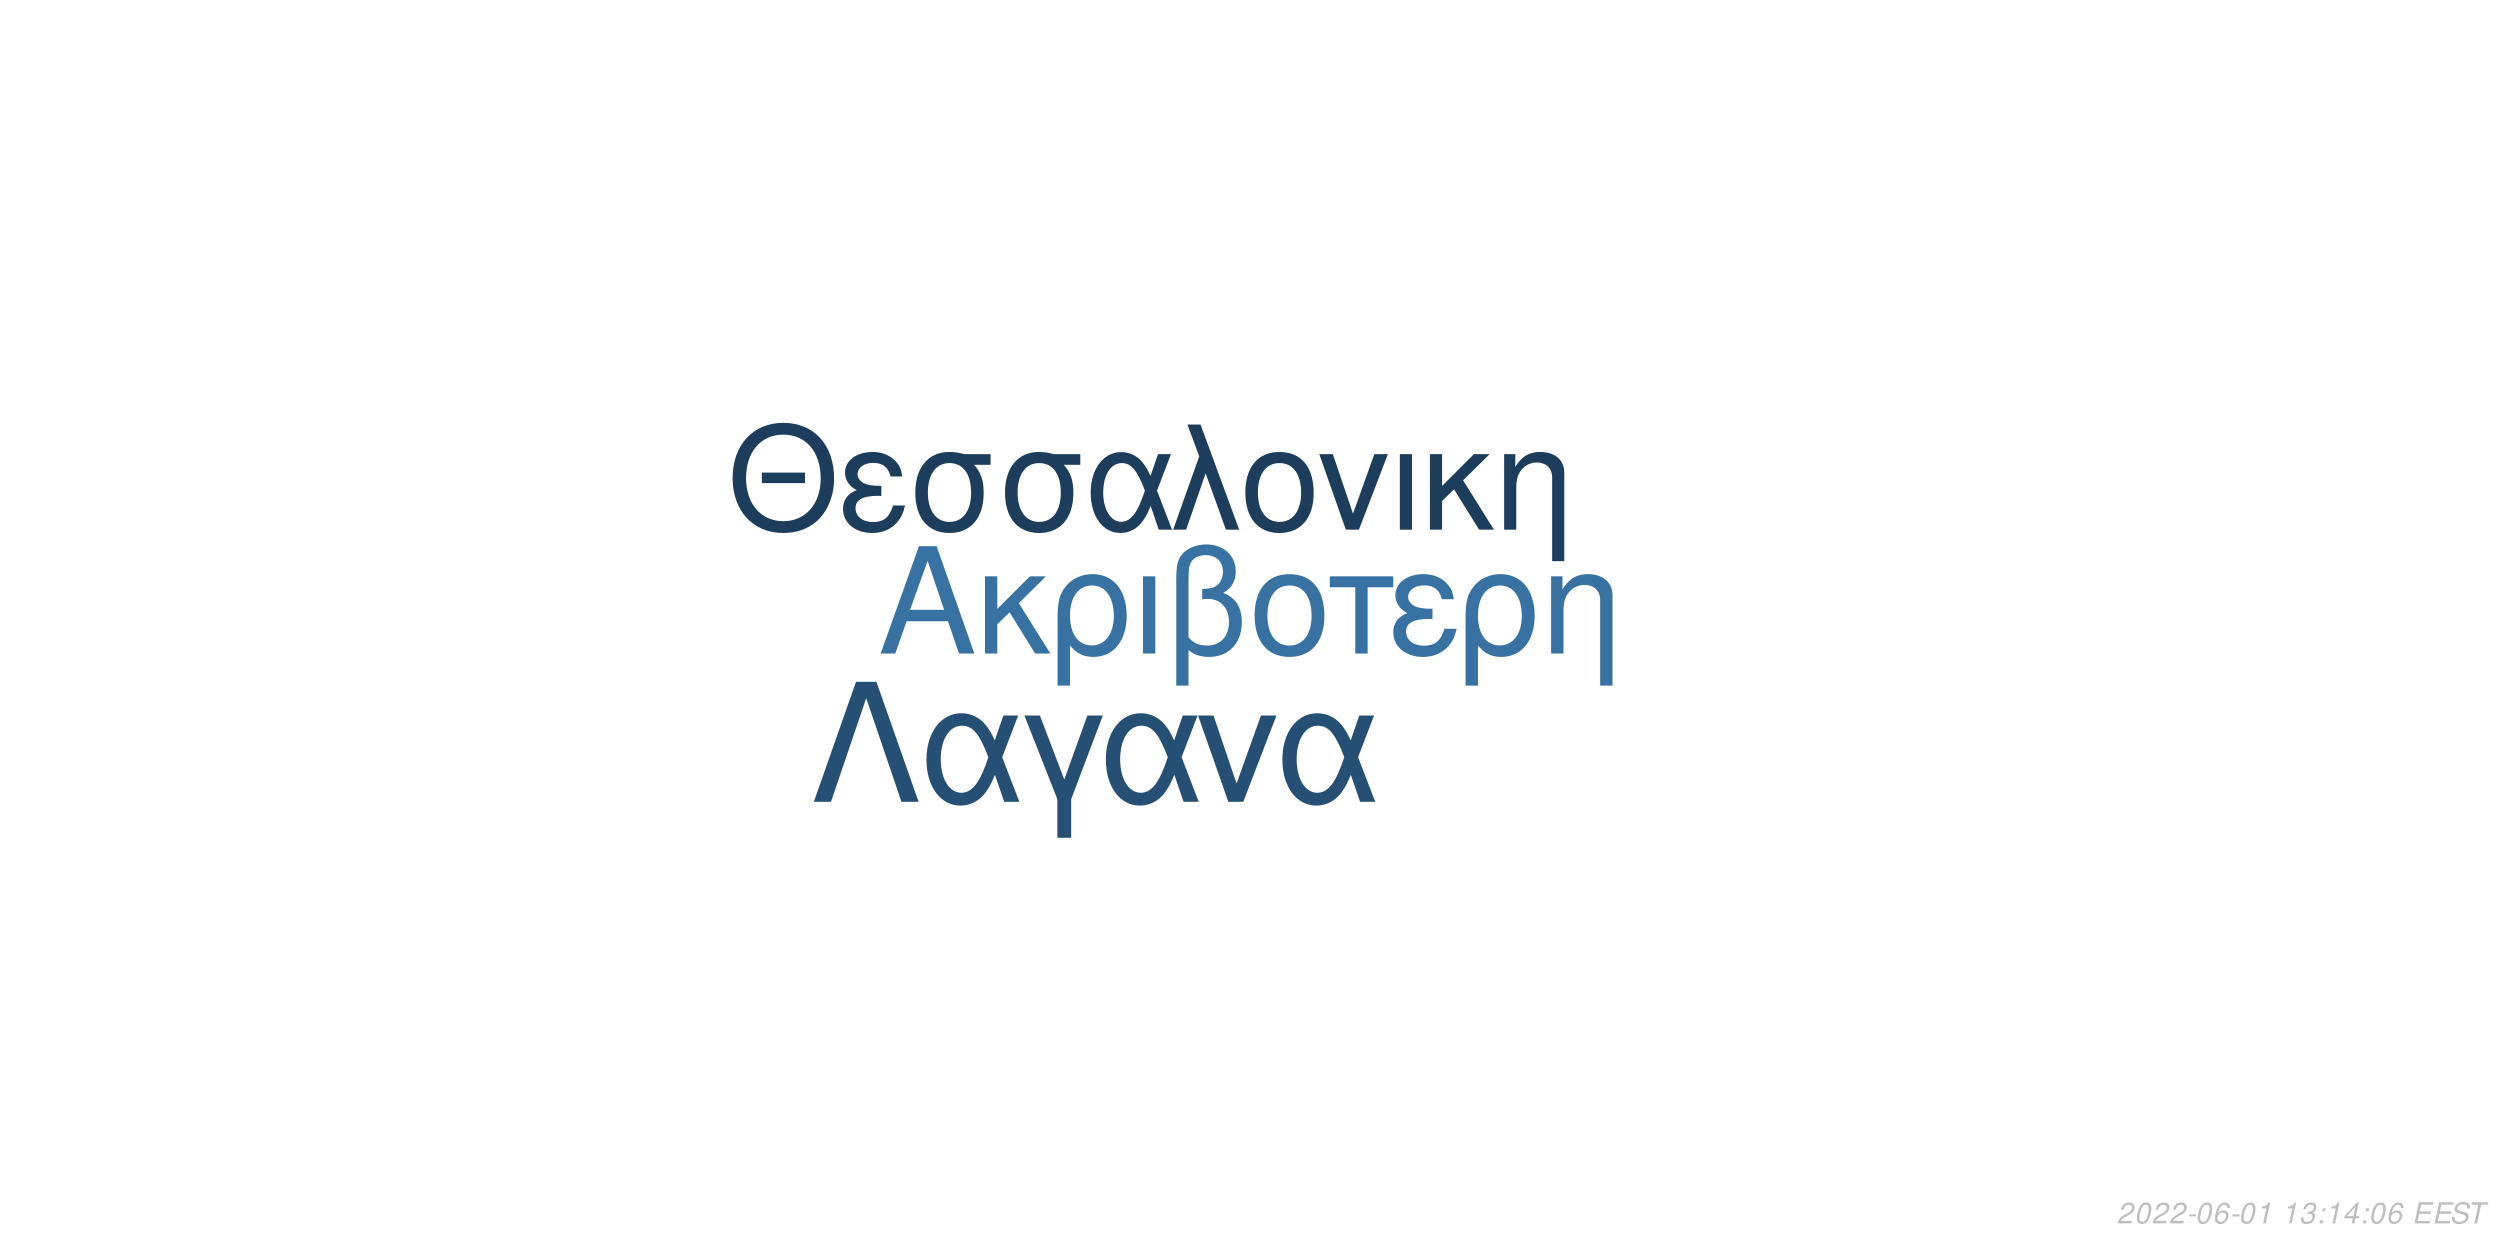
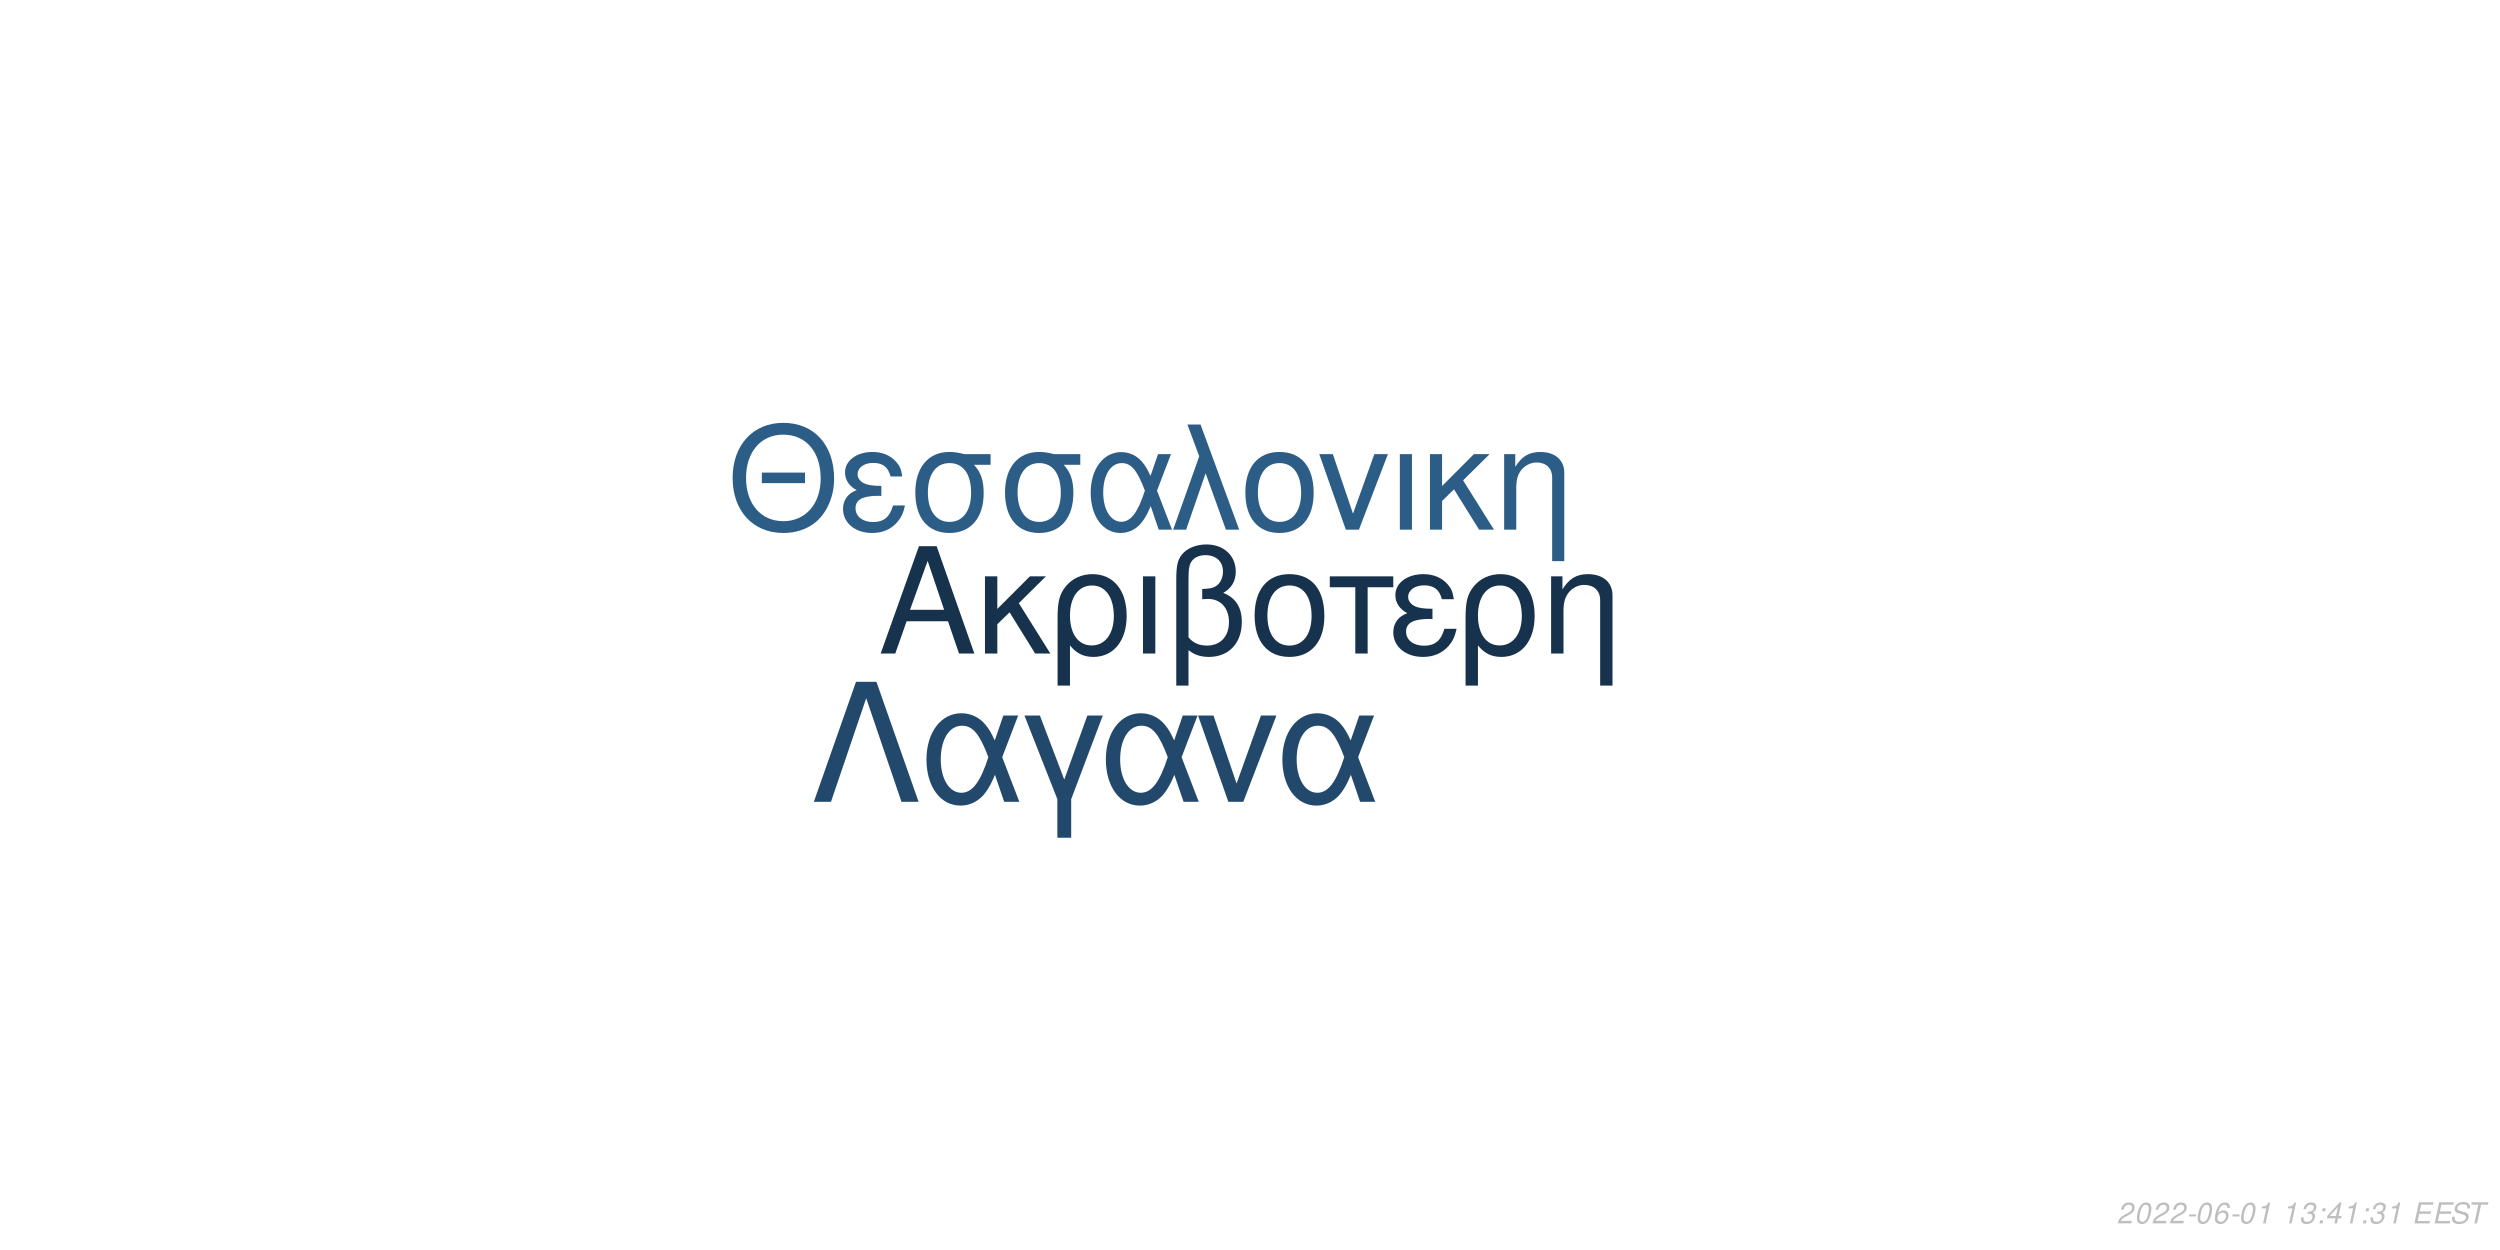
<svg xmlns="http://www.w3.org/2000/svg" xmlns:xlink="http://www.w3.org/1999/xlink" width="864pt" height="432pt" viewBox="0 0 864 432" version="1.1">
  <defs>
    <g>
      <symbol overflow="visible" id="glyph0-0">
        <path style="stroke:none;" d="" />
      </symbol>
      <symbol overflow="visible" id="glyph0-1">
        <path style="stroke:none;" d="M 24.125 -11.141 L 27.938 0 L 33.234 0 L 20.203 -37.094 L 14.094 -37.094 L 0.859 0 L 5.906 0 L 9.828 -11.141 Z M 22.797 -15.109 L 11 -15.109 L 17.094 -32.016 Z M 22.797 -15.109 " />
      </symbol>
      <symbol overflow="visible" id="glyph0-2">
        <path style="stroke:none;" d="M 7.172 -15.422 L 7.172 -26.672 L 2.906 -26.672 L 2.906 0 L 7.172 0 L 7.172 -10.125 L 11.406 -14.25 L 20.25 0 L 25.5 0 L 14.609 -17.406 L 23.969 -26.672 L 18.422 -26.672 Z M 7.172 -15.422 " />
      </symbol>
      <symbol overflow="visible" id="glyph0-3">
        <path style="stroke:none;" d="M 3 11.094 L 7.281 11.094 L 7.281 -2.797 C 9.516 -0.047 11.953 1.172 15.375 1.172 C 22.344 1.172 26.875 -4.422 26.875 -13.031 C 26.875 -21.891 22.297 -27.438 15.062 -27.438 C 11.297 -27.438 7.984 -25.906 5.797 -23.156 C 3.672 -20.516 3 -17.969 3 -12.359 Z M 14.906 -23.516 C 19.547 -23.516 22.438 -19.438 22.438 -12.922 C 22.438 -6.812 19.391 -2.797 14.812 -2.797 C 10.172 -2.797 7.281 -6.766 7.281 -13.125 C 7.281 -19.484 10.234 -23.516 14.906 -23.516 Z M 14.906 -23.516 " />
      </symbol>
      <symbol overflow="visible" id="glyph0-4">
        <path style="stroke:none;" d="M 3.516 0 L 7.781 0 L 7.781 -26.672 L 3.516 -26.672 Z M 3.516 0 " />
      </symbol>
      <symbol overflow="visible" id="glyph0-5">
        <path style="stroke:none;" d="M 4.016 11.094 L 8.25 11.094 L 8.25 -1.172 C 10.172 0.406 12.422 1.172 15.312 1.172 C 22.188 1.172 26.672 -3.609 26.672 -10.891 C 26.672 -15.984 24.578 -19.234 20.25 -20.969 C 23.109 -22.547 24.578 -25.031 24.578 -28.344 C 24.578 -33.844 20.406 -37.703 14.453 -37.703 C 10.938 -37.703 7.734 -36.391 6 -34.25 C 4.484 -32.422 4.016 -30.328 4.016 -25.391 Z M 8.25 -25.656 C 8.25 -29.359 8.5 -30.844 9.469 -32.062 C 10.375 -33.281 12.156 -34 14.094 -34 C 17.812 -34 20.156 -31.812 20.156 -28.297 C 20.156 -25.953 18.984 -23.812 17.297 -23.047 C 16.281 -22.547 15.469 -22.438 12.984 -22.297 L 12.984 -18.781 C 13.734 -18.828 14.344 -18.875 14.969 -18.875 C 19.344 -18.875 22.234 -15.719 22.234 -10.891 C 22.234 -5.906 19.281 -2.75 14.656 -2.75 C 11.953 -2.75 9.922 -3.609 8.25 -5.594 Z M 8.25 -25.656 " />
      </symbol>
      <symbol overflow="visible" id="glyph0-6">
        <path style="stroke:none;" d="M 14.094 -27.438 C 6.562 -27.438 2.094 -22.094 2.094 -13.125 C 2.094 -4.125 6.562 1.172 14.141 1.172 C 21.672 1.172 26.203 -4.172 26.203 -12.922 C 26.203 -22.188 21.828 -27.438 14.094 -27.438 Z M 14.141 -23.516 C 18.938 -23.516 21.781 -19.594 21.781 -12.984 C 21.781 -6.672 18.828 -2.75 14.141 -2.75 C 9.422 -2.75 6.516 -6.672 6.516 -13.125 C 6.516 -19.594 9.422 -23.516 14.141 -23.516 Z M 14.141 -23.516 " />
      </symbol>
      <symbol overflow="visible" id="glyph0-7">
        <path style="stroke:none;" d="M 7.891 0 L 12.156 0 L 12.156 -22.906 L 21.016 -22.906 L 21.016 -26.672 L -0.922 -26.672 L -0.922 -22.906 L 7.891 -22.906 Z M 7.891 0 " />
      </symbol>
      <symbol overflow="visible" id="glyph0-8">
        <path style="stroke:none;" d="M 14.562 -15.469 C 11.344 -15.469 9.562 -15.781 8.297 -16.438 C 6.922 -17.203 6.156 -18.328 6.156 -19.547 C 6.156 -21.891 8.453 -23.562 11.656 -23.562 C 15.062 -23.562 16.953 -22.094 17.812 -18.781 L 21.938 -18.781 C 21.578 -21.266 21.062 -22.5 19.797 -23.922 C 17.812 -26.203 14.906 -27.438 11.453 -27.438 C 5.797 -27.438 1.734 -24.375 1.734 -20.203 C 1.734 -17.609 3.156 -15.375 5.859 -13.938 C 2.797 -12.875 1.016 -10.484 1.016 -7.328 C 1.016 -2.391 5.297 1.172 11.25 1.172 C 14.969 1.172 17.906 -0.109 20.156 -2.641 C 21.578 -4.328 22.297 -5.797 22.906 -8.547 L 18.672 -8.547 C 17.5 -4.422 15.422 -2.703 11.609 -2.703 C 7.938 -2.703 5.438 -4.688 5.438 -7.578 C 5.438 -10.578 7.938 -11.953 13.484 -11.953 C 13.641 -11.953 14.094 -11.953 14.562 -11.906 Z M 14.562 -15.469 " />
      </symbol>
      <symbol overflow="visible" id="glyph0-9">
        <path style="stroke:none;" d="M 3.562 -26.672 L 3.562 0 L 7.844 0 L 7.844 -14.703 C 7.844 -17.906 8.5 -19.891 10.031 -21.531 C 11.406 -22.953 13.188 -23.719 15.062 -23.719 C 18.375 -23.719 20.516 -21.672 20.516 -18.469 L 20.516 11.094 L 24.781 11.094 L 24.781 -20.156 C 24.781 -24.578 21.469 -27.438 16.328 -27.438 C 12.359 -27.438 9.828 -25.906 7.484 -22.188 L 7.484 -26.672 Z M 3.562 -26.672 " />
      </symbol>
      <symbol overflow="visible" id="glyph1-0">
        <path style="stroke:none;" d="" />
      </symbol>
      <symbol overflow="visible" id="glyph1-1">
        <path style="stroke:none;" d="M 26.859 -19.734 L 11.953 -19.734 L 11.953 -16.094 L 26.859 -16.094 Z M 19.328 -36.922 C 8.922 -36.922 1.844 -29.25 1.844 -17.891 C 1.844 -6.484 8.875 1.141 19.391 1.141 C 23.812 1.141 27.703 -0.203 30.641 -2.688 C 34.578 -6.031 36.922 -11.656 36.922 -17.594 C 36.922 -29.297 30 -36.922 19.328 -36.922 Z M 19.328 -32.844 C 27.203 -32.844 32.281 -26.906 32.281 -17.688 C 32.281 -8.922 27.062 -2.938 19.391 -2.938 C 11.609 -2.938 6.484 -8.922 6.484 -17.891 C 6.484 -26.859 11.609 -32.844 19.328 -32.844 Z M 19.328 -32.844 " />
      </symbol>
      <symbol overflow="visible" id="glyph1-2">
        <path style="stroke:none;" d="M 14.25 -15.141 C 11.109 -15.141 9.375 -15.453 8.125 -16.094 C 6.781 -16.844 6.031 -17.938 6.031 -19.141 C 6.031 -21.422 8.266 -23.078 11.406 -23.078 C 14.75 -23.078 16.594 -21.625 17.438 -18.391 L 21.469 -18.391 C 21.125 -20.828 20.625 -22.031 19.391 -23.422 C 17.438 -25.656 14.594 -26.859 11.219 -26.859 C 5.688 -26.859 1.688 -23.875 1.688 -19.781 C 1.688 -17.234 3.094 -15.047 5.734 -13.656 C 2.734 -12.609 1 -10.266 1 -7.172 C 1 -2.344 5.188 1.141 11.016 1.141 C 14.656 1.141 17.547 -0.094 19.734 -2.594 C 21.125 -4.234 21.828 -5.688 22.422 -8.375 L 18.281 -8.375 C 17.141 -4.328 15.094 -2.641 11.359 -2.641 C 7.766 -2.641 5.328 -4.578 5.328 -7.422 C 5.328 -10.359 7.766 -11.703 13.203 -11.703 C 13.359 -11.703 13.797 -11.703 14.25 -11.656 Z M 14.25 -15.141 " />
      </symbol>
      <symbol overflow="visible" id="glyph1-3">
        <path style="stroke:none;" d="M 29 -26.109 L 19.938 -26.109 C 17.594 -26.703 16.438 -26.859 14.703 -26.859 C 7.469 -26.859 2.984 -21.469 2.984 -12.859 C 2.984 -4.031 7.375 1.141 14.797 1.141 C 22.172 1.141 26.609 -4.078 26.609 -12.656 C 26.609 -17.047 25.656 -19.828 23.266 -22.422 L 29 -22.422 Z M 14.797 -23.016 C 19.531 -23.016 22.266 -19.234 22.266 -12.75 C 22.266 -6.531 19.438 -2.688 14.797 -2.688 C 10.172 -2.688 7.328 -6.531 7.328 -12.859 C 7.328 -19.188 10.172 -23.016 14.797 -23.016 Z M 14.797 -23.016 " />
      </symbol>
      <symbol overflow="visible" id="glyph1-4">
        <path style="stroke:none;" d="M 29.344 -26.109 L 24.859 -26.109 L 22.266 -18.578 C 21.125 -21.031 20.484 -22.125 19.328 -23.469 C 17.547 -25.609 14.906 -26.812 12.156 -26.812 C 5.984 -26.812 1.594 -20.984 1.594 -12.812 C 1.594 -4.578 5.828 1.141 11.906 1.141 C 14.953 1.141 17.734 -0.344 19.625 -3.047 C 20.672 -4.531 21.281 -5.688 22.328 -8.172 L 25.109 0 L 29.703 0 L 24.516 -13.5 Z M 20.328 -13.5 C 17.891 -5.922 15.453 -2.734 12.156 -2.734 C 8.516 -2.734 5.922 -6.922 5.922 -12.812 C 5.922 -18.938 8.516 -23.016 12.359 -23.016 C 15.594 -23.016 17.688 -20.531 20.328 -13.5 Z M 20.328 -13.5 " />
      </symbol>
      <symbol overflow="visible" id="glyph1-5">
        <path style="stroke:none;" d="M 1.094 0 L 5.578 0 L 12.312 -19.484 L 19.328 0 L 23.922 0 L 10.562 -36.328 L 6.031 -36.328 L 10.109 -25.359 Z M 1.094 0 " />
      </symbol>
      <symbol overflow="visible" id="glyph1-6">
        <path style="stroke:none;" d="M 13.797 -26.859 C 6.422 -26.859 2.047 -21.625 2.047 -12.859 C 2.047 -4.031 6.422 1.141 13.859 1.141 C 21.234 1.141 25.656 -4.078 25.656 -12.656 C 25.656 -21.719 21.375 -26.859 13.797 -26.859 Z M 13.859 -23.016 C 18.531 -23.016 21.328 -19.188 21.328 -12.703 C 21.328 -6.531 18.438 -2.688 13.859 -2.688 C 9.219 -2.688 6.375 -6.531 6.375 -12.859 C 6.375 -19.188 9.219 -23.016 13.859 -23.016 Z M 13.859 -23.016 " />
      </symbol>
      <symbol overflow="visible" id="glyph1-7">
        <path style="stroke:none;" d="M 14.297 0 L 24.312 -26.109 L 19.625 -26.109 L 12.25 -5.531 L 5.281 -26.109 L 0.594 -26.109 L 9.766 0 Z M 14.297 0 " />
      </symbol>
      <symbol overflow="visible" id="glyph1-8">
        <path style="stroke:none;" d="M 3.438 0 L 7.625 0 L 7.625 -26.109 L 3.438 -26.109 Z M 3.438 0 " />
      </symbol>
      <symbol overflow="visible" id="glyph1-9">
        <path style="stroke:none;" d="M 7.031 -15.094 L 7.031 -26.109 L 2.844 -26.109 L 2.844 0 L 7.031 0 L 7.031 -9.922 L 11.156 -13.953 L 19.828 0 L 24.969 0 L 14.297 -17.047 L 23.469 -26.109 L 18.031 -26.109 Z M 7.031 -15.094 " />
      </symbol>
      <symbol overflow="visible" id="glyph1-10">
        <path style="stroke:none;" d="M 3.484 -26.109 L 3.484 0 L 7.672 0 L 7.672 -14.406 C 7.672 -17.547 8.328 -19.484 9.812 -21.078 C 11.156 -22.469 12.906 -23.219 14.75 -23.219 C 17.984 -23.219 20.078 -21.234 20.078 -18.094 L 20.078 10.859 L 24.266 10.859 L 24.266 -19.734 C 24.266 -24.062 21.031 -26.859 16 -26.859 C 12.109 -26.859 9.609 -25.359 7.328 -21.719 L 7.328 -26.109 Z M 3.484 -26.109 " />
      </symbol>
      <symbol overflow="visible" id="glyph2-0">
        <path style="stroke:none;" d="" />
      </symbol>
      <symbol overflow="visible" id="glyph2-1">
        <path style="stroke:none;" d="M 22.531 -41.484 L 15.484 -41.484 L 0.906 0 L 6.828 0 L 19 -35.797 L 31.188 0 L 37.109 0 Z M 22.531 -41.484 " />
      </symbol>
      <symbol overflow="visible" id="glyph2-2">
        <path style="stroke:none;" d="M 33.516 -29.812 L 28.391 -29.812 L 25.438 -21.219 C 24.125 -24.016 23.391 -25.266 22.078 -26.797 C 20.031 -29.25 17.016 -30.609 13.891 -30.609 C 6.828 -30.609 1.828 -23.953 1.828 -14.625 C 1.828 -5.234 6.656 1.312 13.594 1.312 C 17.078 1.312 20.266 -0.391 22.422 -3.469 C 23.609 -5.172 24.297 -6.484 25.5 -9.328 L 28.688 0 L 33.922 0 L 28 -15.422 Z M 23.219 -15.422 C 20.422 -6.766 17.641 -3.125 13.891 -3.125 C 9.734 -3.125 6.766 -7.906 6.766 -14.625 C 6.766 -21.625 9.734 -26.297 14.109 -26.297 C 17.812 -26.297 20.203 -23.453 23.219 -15.422 Z M 23.219 -15.422 " />
      </symbol>
      <symbol overflow="visible" id="glyph2-3">
        <path style="stroke:none;" d="M 12.062 12.406 L 16.844 12.406 L 16.844 -0.906 L 27.766 -29.812 L 22.422 -29.812 L 14.453 -7.688 L 6.031 -29.812 L 0.688 -29.812 L 12.062 -0.906 Z M 12.062 12.406 " />
      </symbol>
      <symbol overflow="visible" id="glyph2-4">
        <path style="stroke:none;" d="M 16.328 0 L 27.766 -29.812 L 22.422 -29.812 L 14 -6.312 L 6.031 -29.812 L 0.688 -29.812 L 11.156 0 Z M 16.328 0 " />
      </symbol>
      <symbol overflow="visible" id="glyph3-0">
        <path style="stroke:none;" d="" />
      </symbol>
      <symbol overflow="visible" id="glyph3-1">
        <path style="stroke:none;" d="M 5.234 -0.875 L 1.469 -0.875 C 1.641 -1.375 2.203 -1.891 3.109 -2.344 L 4.234 -2.938 C 5.562 -3.625 6.219 -4.469 6.219 -5.484 C 6.219 -5.938 6.062 -6.359 5.797 -6.656 C 5.469 -7.047 4.984 -7.234 4.312 -7.234 C 2.766 -7.234 1.891 -6.453 1.484 -4.734 L 2.375 -4.734 C 2.484 -5.188 2.609 -5.484 2.797 -5.75 C 3.094 -6.203 3.609 -6.453 4.188 -6.453 C 4.891 -6.453 5.344 -6.031 5.344 -5.375 C 5.344 -4.703 4.859 -4.094 4.016 -3.656 L 2.984 -3.125 C 1.234 -2.188 0.797 -1.656 0.344 -0.016 L 5.047 -0.016 Z M 5.234 -0.875 " />
      </symbol>
      <symbol overflow="visible" id="glyph3-2">
        <path style="stroke:none;" d="M 4.203 -7.234 C 3.375 -7.234 2.688 -6.812 2.125 -5.984 C 1.484 -5.047 0.984 -3.188 0.984 -1.734 C 0.984 -1.109 1.172 -0.562 1.484 -0.266 C 1.797 0.047 2.281 0.234 2.766 0.234 C 3.625 0.234 4.281 -0.156 4.859 -1.016 C 5.516 -1.953 6 -3.797 6 -5.266 C 6 -6.5 5.328 -7.234 4.203 -7.234 Z M 4.094 -6.453 C 4.734 -6.453 5.125 -5.984 5.125 -5.156 C 5.125 -4.203 4.781 -2.625 4.406 -1.812 C 3.984 -0.938 3.516 -0.547 2.875 -0.547 C 2.25 -0.547 1.875 -1.031 1.875 -1.828 C 1.875 -2.797 2.203 -4.344 2.594 -5.203 C 2.984 -6.047 3.453 -6.453 4.094 -6.453 Z M 4.094 -6.453 " />
      </symbol>
      <symbol overflow="visible" id="glyph3-3">
        <path style="stroke:none;" d="M 3.516 -3.125 L 1.125 -3.125 L 0.969 -2.406 L 3.359 -2.406 Z M 3.516 -3.125 " />
      </symbol>
      <symbol overflow="visible" id="glyph3-4">
        <path style="stroke:none;" d="M 6.125 -5.344 L 6.141 -5.625 C 6.141 -6.609 5.453 -7.234 4.391 -7.234 C 3.438 -7.234 2.641 -6.719 2.016 -5.703 C 1.422 -4.781 0.938 -2.953 0.938 -1.688 C 0.938 -0.516 1.688 0.234 2.859 0.234 C 3.703 0.234 4.438 -0.156 5 -0.875 C 5.406 -1.422 5.672 -2.156 5.672 -2.766 C 5.672 -3.812 4.969 -4.5 3.906 -4.5 C 3.234 -4.5 2.672 -4.234 2.094 -3.625 C 2.406 -5.375 3.234 -6.453 4.25 -6.453 C 4.703 -6.453 5.062 -6.234 5.172 -5.844 C 5.203 -5.719 5.234 -5.578 5.25 -5.344 Z M 3.656 -3.734 C 4.344 -3.734 4.797 -3.281 4.797 -2.625 C 4.797 -1.469 3.984 -0.547 2.984 -0.547 C 2.297 -0.547 1.812 -1.047 1.812 -1.766 C 1.812 -2.859 2.625 -3.734 3.656 -3.734 Z M 3.656 -3.734 " />
      </symbol>
      <symbol overflow="visible" id="glyph3-5">
        <path style="stroke:none;" d="M 3.703 -5.188 L 2.594 0 L 3.469 0 L 5.016 -7.234 L 4.438 -7.234 C 3.906 -6.156 3.688 -6.016 2.234 -5.812 L 2.109 -5.188 Z M 3.703 -5.188 " />
      </symbol>
      <symbol overflow="visible" id="glyph3-6">
        <path style="stroke:none;" d="" />
      </symbol>
      <symbol overflow="visible" id="glyph3-7">
        <path style="stroke:none;" d="M 2.922 -3.312 C 3.125 -3.344 3.234 -3.344 3.375 -3.344 C 4.203 -3.344 4.688 -3 4.688 -2.406 C 4.688 -1.312 3.906 -0.547 2.781 -0.547 C 2.047 -0.547 1.594 -0.938 1.594 -1.562 C 1.594 -1.719 1.609 -1.844 1.656 -2.094 L 0.766 -2.094 C 0.734 -1.797 0.719 -1.641 0.719 -1.469 C 0.719 -0.375 1.406 0.234 2.641 0.234 C 3.547 0.234 4.297 -0.078 4.812 -0.656 C 5.266 -1.156 5.562 -1.875 5.562 -2.547 C 5.562 -3.125 5.344 -3.453 4.797 -3.734 C 5.641 -4.234 6.016 -4.844 6.016 -5.734 C 6.016 -6.656 5.312 -7.234 4.203 -7.234 C 3.375 -7.234 2.672 -6.938 2.188 -6.375 C 1.891 -6.031 1.703 -5.641 1.516 -4.906 L 2.391 -4.906 C 2.5 -5.359 2.594 -5.594 2.734 -5.812 C 3.047 -6.234 3.516 -6.453 4.078 -6.453 C 4.734 -6.453 5.141 -6.125 5.141 -5.578 C 5.141 -5.188 5.016 -4.797 4.797 -4.547 C 4.516 -4.234 4 -4.062 3.266 -4.062 L 3.078 -4.062 Z M 2.922 -3.312 " />
      </symbol>
      <symbol overflow="visible" id="glyph3-8">
        <path style="stroke:none;" d="M 2.359 -1.031 L 1.312 -1.031 L 1.094 0 L 2.141 0 Z M 3.266 -5.234 L 2.219 -5.234 L 2 -4.203 L 3.047 -4.203 Z M 3.266 -5.234 " />
      </symbol>
      <symbol overflow="visible" id="glyph3-9">
        <path style="stroke:none;" d="M 3.625 -1.75 L 3.266 0 L 4.141 0 L 4.516 -1.75 L 5.562 -1.75 L 5.734 -2.531 L 4.688 -2.531 L 5.688 -7.234 L 5.016 -7.234 L 0.844 -2.672 L 0.641 -1.75 Z M 3.797 -2.531 L 1.594 -2.531 L 4.469 -5.703 Z M 3.797 -2.531 " />
      </symbol>
      <symbol overflow="visible" id="glyph3-10">
        <path style="stroke:none;" d="M 2.547 -3.312 L 6.5 -3.312 L 6.688 -4.141 L 2.719 -4.141 L 3.219 -6.469 L 7.344 -6.469 L 7.516 -7.297 L 2.453 -7.297 L 0.906 0 L 6.125 0 L 6.297 -0.812 L 2.016 -0.812 Z M 2.547 -3.312 " />
      </symbol>
      <symbol overflow="visible" id="glyph3-11">
        <path style="stroke:none;" d="M 7.062 -5.156 C 7.125 -5.438 7.141 -5.562 7.141 -5.703 C 7.141 -6.156 6.938 -6.594 6.594 -6.891 C 6.188 -7.25 5.656 -7.406 4.875 -7.406 C 3.844 -7.406 3.047 -7.125 2.5 -6.562 C 2.094 -6.141 1.781 -5.438 1.781 -4.922 C 1.781 -4.297 2.219 -3.766 2.891 -3.562 L 4.594 -3.094 C 5.406 -2.859 5.734 -2.578 5.734 -2.094 C 5.734 -1.781 5.547 -1.406 5.266 -1.141 C 4.844 -0.766 4.266 -0.578 3.453 -0.578 C 2.328 -0.578 1.812 -0.984 1.812 -1.906 C 1.812 -2.047 1.812 -2.125 1.844 -2.312 L 0.984 -2.312 C 0.906 -2.062 0.891 -1.906 0.891 -1.688 C 0.891 -0.484 1.797 0.234 3.297 0.234 C 4.359 0.234 5.234 -0.062 5.812 -0.609 C 6.344 -1.078 6.688 -1.797 6.688 -2.375 C 6.688 -2.641 6.609 -2.906 6.453 -3.156 C 6.234 -3.5 5.938 -3.703 5.469 -3.828 L 3.75 -4.312 C 2.984 -4.547 2.734 -4.734 2.734 -5.188 C 2.734 -5.547 2.875 -5.844 3.188 -6.109 C 3.547 -6.438 4.031 -6.594 4.703 -6.594 C 5.266 -6.594 5.688 -6.484 5.906 -6.297 C 6.094 -6.125 6.219 -5.797 6.219 -5.516 C 6.219 -5.422 6.203 -5.344 6.188 -5.156 Z M 7.062 -5.156 " />
      </symbol>
      <symbol overflow="visible" id="glyph3-12">
        <path style="stroke:none;" d="M 4.938 -6.469 L 7.312 -6.469 L 7.484 -7.297 L 1.75 -7.297 L 1.578 -6.469 L 3.984 -6.469 L 2.609 0 L 3.547 0 Z M 4.938 -6.469 " />
      </symbol>
    </g>
  </defs>
  <g id="surface1">
    <rect x="0" y="0" width="864" height="432" style="fill:rgb(100%,100%,100%);fill-opacity:1;stroke:none;" />
-     <g style="fill:rgb(21.569%,44.706%,63.529%);fill-opacity:1;">
+     <g style="fill:rgb(9.02%,19.608%,30.196%);fill-opacity:1;">
      <use xlink:href="#glyph0-1" x="303.5" y="225.861" />
      <use xlink:href="#glyph0-2" x="337.5" y="225.861" />
      <use xlink:href="#glyph0-3" x="362.5" y="225.861" />
      <use xlink:href="#glyph0-4" x="391.5" y="225.861" />
      <use xlink:href="#glyph0-5" x="402.5" y="225.861" />
      <use xlink:href="#glyph0-6" x="431.5" y="225.861" />
      <use xlink:href="#glyph0-7" x="460.5" y="225.861" />
      <use xlink:href="#glyph0-8" x="480.5" y="225.861" />
      <use xlink:href="#glyph0-3" x="503.5" y="225.861" />
      <use xlink:href="#glyph0-9" x="532.5" y="225.861" />
    </g>
-     <g style="fill:rgb(10.98%,23.922%,35.686%);fill-opacity:1;">
+     <g style="fill:rgb(17.255%,36.471%,52.549%);fill-opacity:1;">
      <use xlink:href="#glyph1-1" x="251.348" y="183.058" />
      <use xlink:href="#glyph1-2" x="290.348" y="183.058" />
      <use xlink:href="#glyph1-3" x="313.348" y="183.058" />
      <use xlink:href="#glyph1-3" x="344.348" y="183.058" />
      <use xlink:href="#glyph1-4" x="375.348" y="183.058" />
      <use xlink:href="#glyph1-5" x="404.348" y="183.058" />
      <use xlink:href="#glyph1-6" x="428.348" y="183.058" />
      <use xlink:href="#glyph1-7" x="455.348" y="183.058" />
      <use xlink:href="#glyph1-8" x="480.348" y="183.058" />
      <use xlink:href="#glyph1-9" x="491.348" y="183.058" />
      <use xlink:href="#glyph1-10" x="516.348" y="183.058" />
    </g>
-     <g style="fill:rgb(14.51%,30.98%,45.49%);fill-opacity:1;">
+     <g style="fill:rgb(13.333%,28.627%,42.353%);fill-opacity:1;">
      <use xlink:href="#glyph2-1" x="280.359" y="277.105" />
      <use xlink:href="#glyph2-2" x="318.359" y="277.105" />
      <use xlink:href="#glyph2-3" x="353.359" y="277.105" />
      <use xlink:href="#glyph2-2" x="380.359" y="277.105" />
      <use xlink:href="#glyph2-4" x="413.359" y="277.105" />
      <use xlink:href="#glyph2-2" x="441.359" y="277.105" />
    </g>
    <g style="fill:rgb(74.51%,74.51%,74.51%);fill-opacity:1;">
      <use xlink:href="#glyph3-1" x="731.52" y="422.81" />
      <use xlink:href="#glyph3-2" x="737.52" y="422.81" />
      <use xlink:href="#glyph3-1" x="743.52" y="422.81" />
      <use xlink:href="#glyph3-1" x="749.52" y="422.81" />
      <use xlink:href="#glyph3-3" x="755.52" y="422.81" />
      <use xlink:href="#glyph3-2" x="758.52" y="422.81" />
      <use xlink:href="#glyph3-4" x="764.52" y="422.81" />
      <use xlink:href="#glyph3-3" x="770.52" y="422.81" />
      <use xlink:href="#glyph3-2" x="773.52" y="422.81" />
      <use xlink:href="#glyph3-5" x="779.52" y="422.81" />
      <use xlink:href="#glyph3-6" x="785.52" y="422.81" />
      <use xlink:href="#glyph3-5" x="788.52" y="422.81" />
      <use xlink:href="#glyph3-7" x="794.52" y="422.81" />
      <use xlink:href="#glyph3-8" x="800.52" y="422.81" />
-       <use xlink:href="#glyph3-5" x="803.52" y="422.81" />
-       <use xlink:href="#glyph3-9" x="809.52" y="422.81" />
+       <use xlink:href="#glyph3-9" x="803.52" y="422.81" />
+       <use xlink:href="#glyph3-5" x="809.52" y="422.81" />
      <use xlink:href="#glyph3-8" x="815.52" y="422.81" />
-       <use xlink:href="#glyph3-2" x="818.52" y="422.81" />
-       <use xlink:href="#glyph3-4" x="824.52" y="422.81" />
+       <use xlink:href="#glyph3-7" x="818.52" y="422.81" />
+       <use xlink:href="#glyph3-5" x="824.52" y="422.81" />
      <use xlink:href="#glyph3-6" x="830.52" y="422.81" />
      <use xlink:href="#glyph3-10" x="833.52" y="422.81" />
      <use xlink:href="#glyph3-10" x="840.52" y="422.81" />
      <use xlink:href="#glyph3-11" x="846.52" y="422.81" />
      <use xlink:href="#glyph3-12" x="852.52" y="422.81" />
    </g>
  </g>
</svg>
